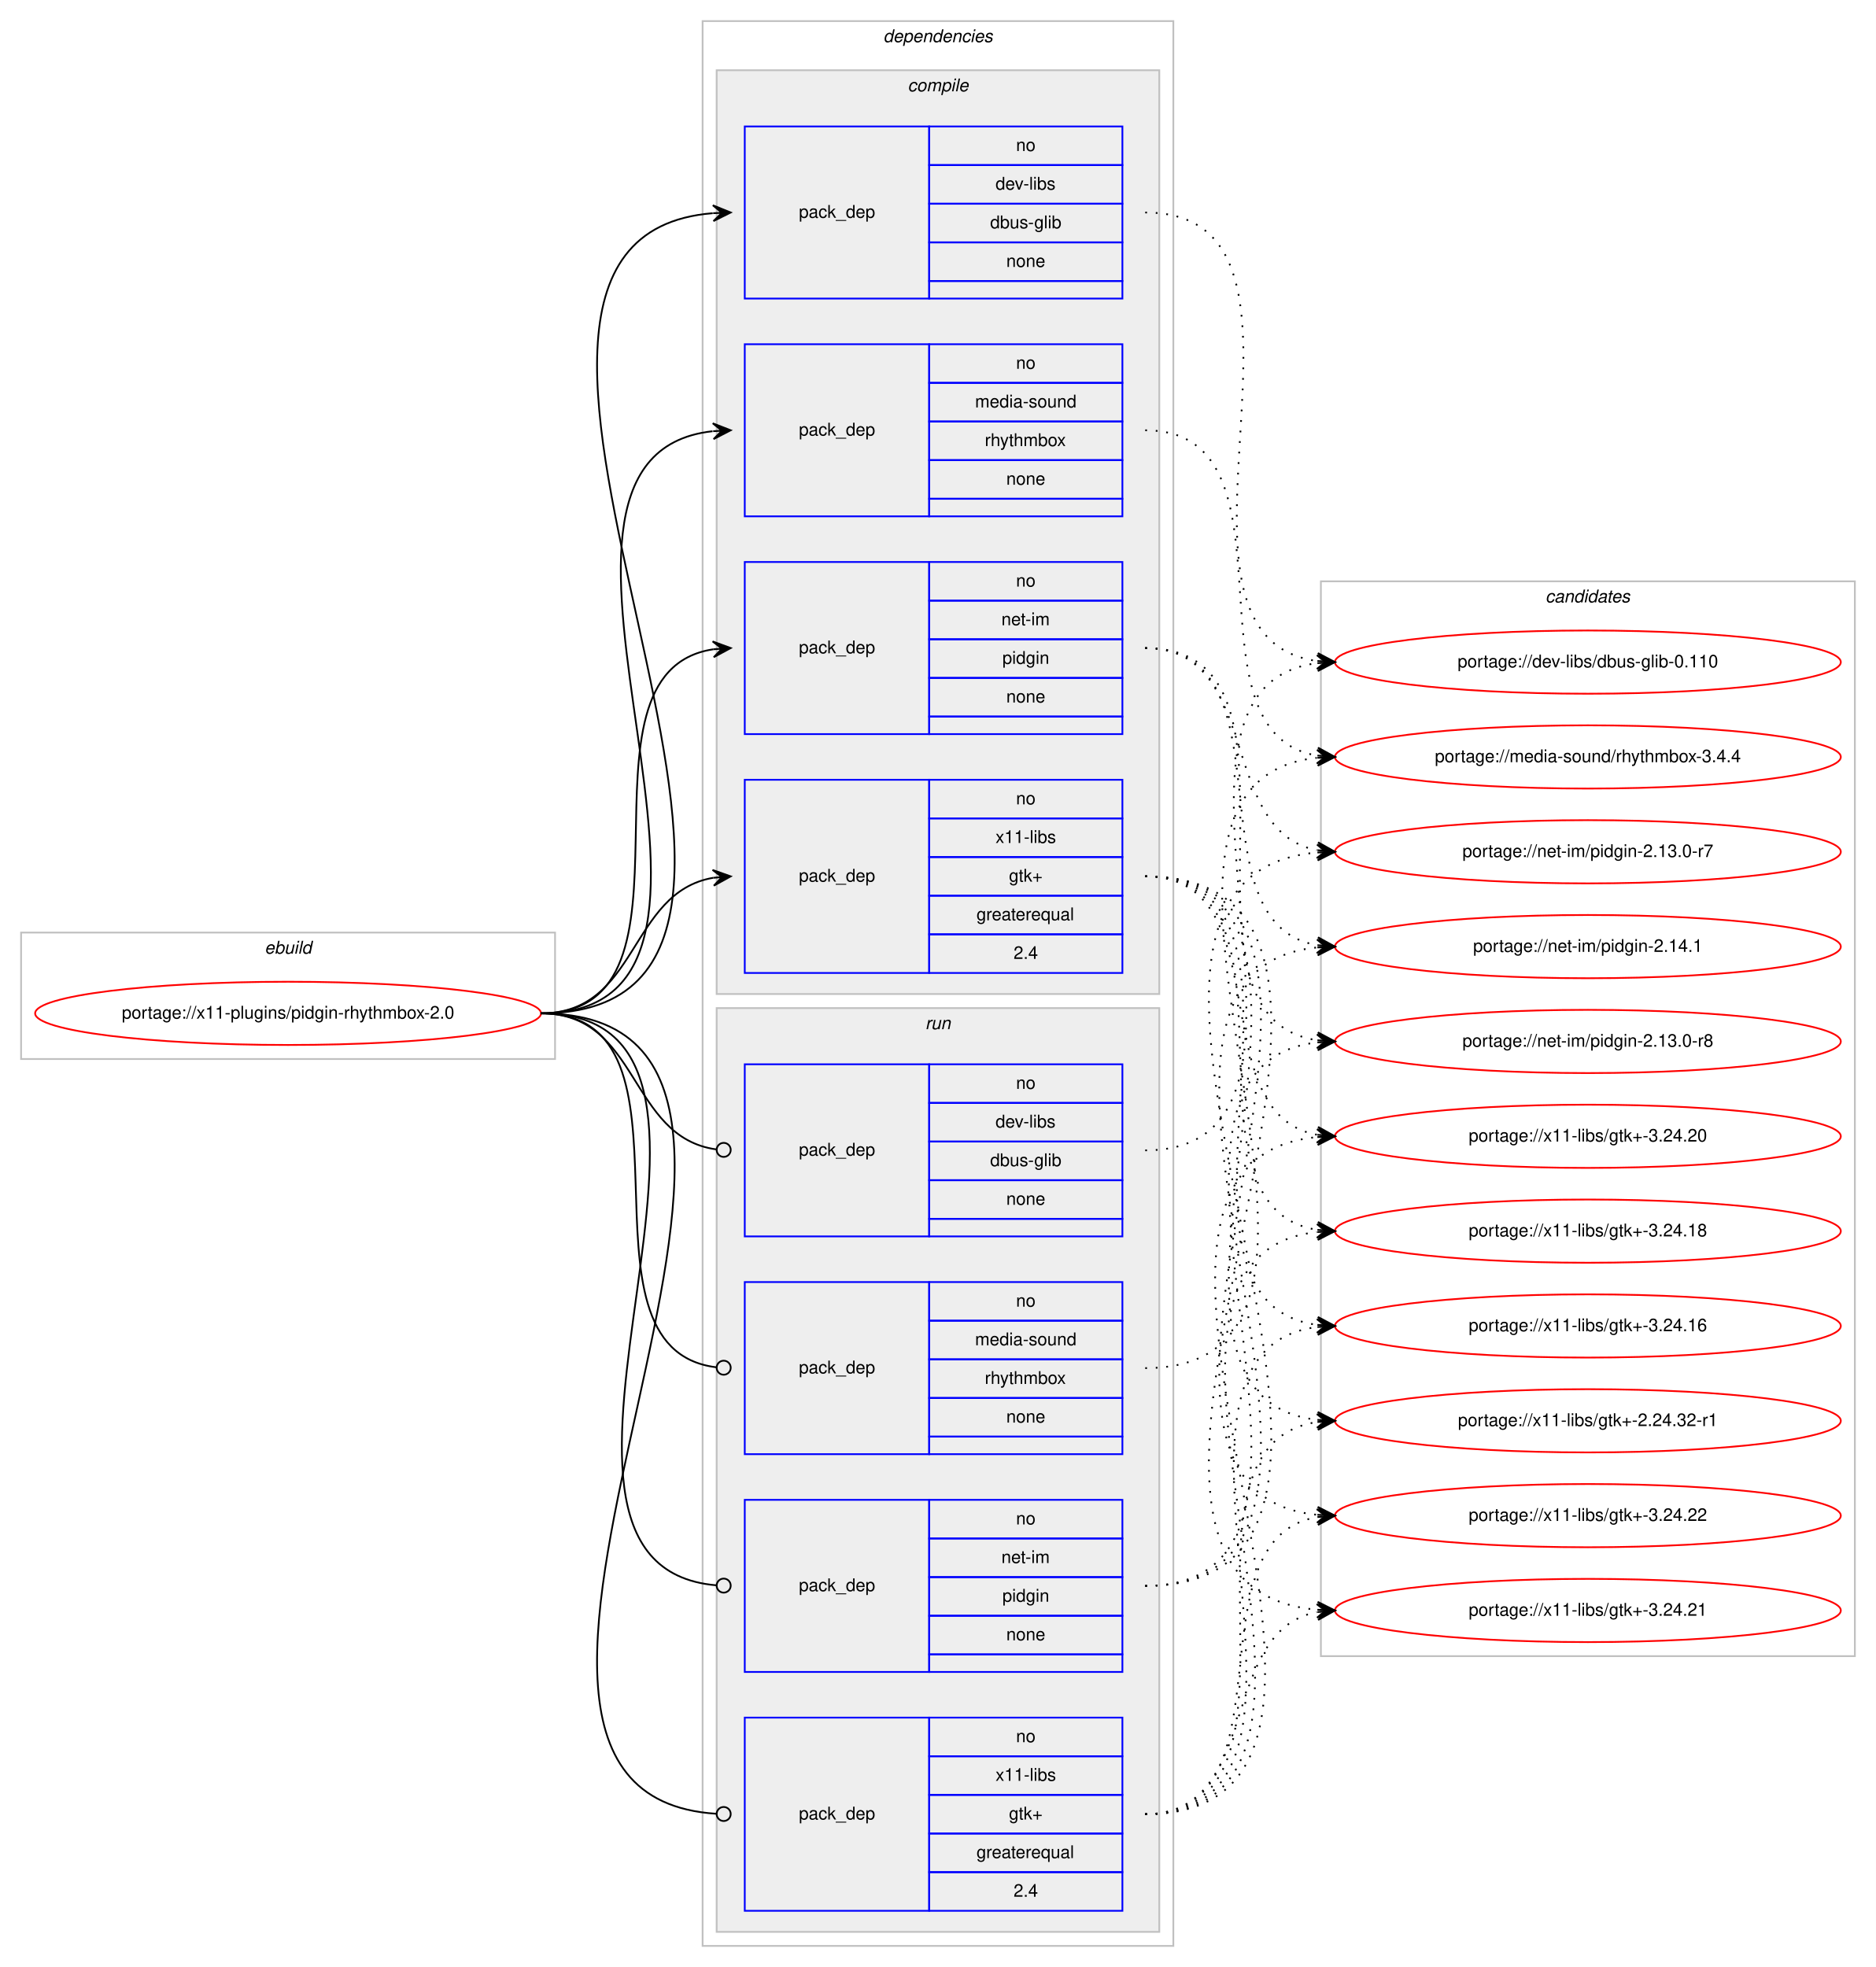
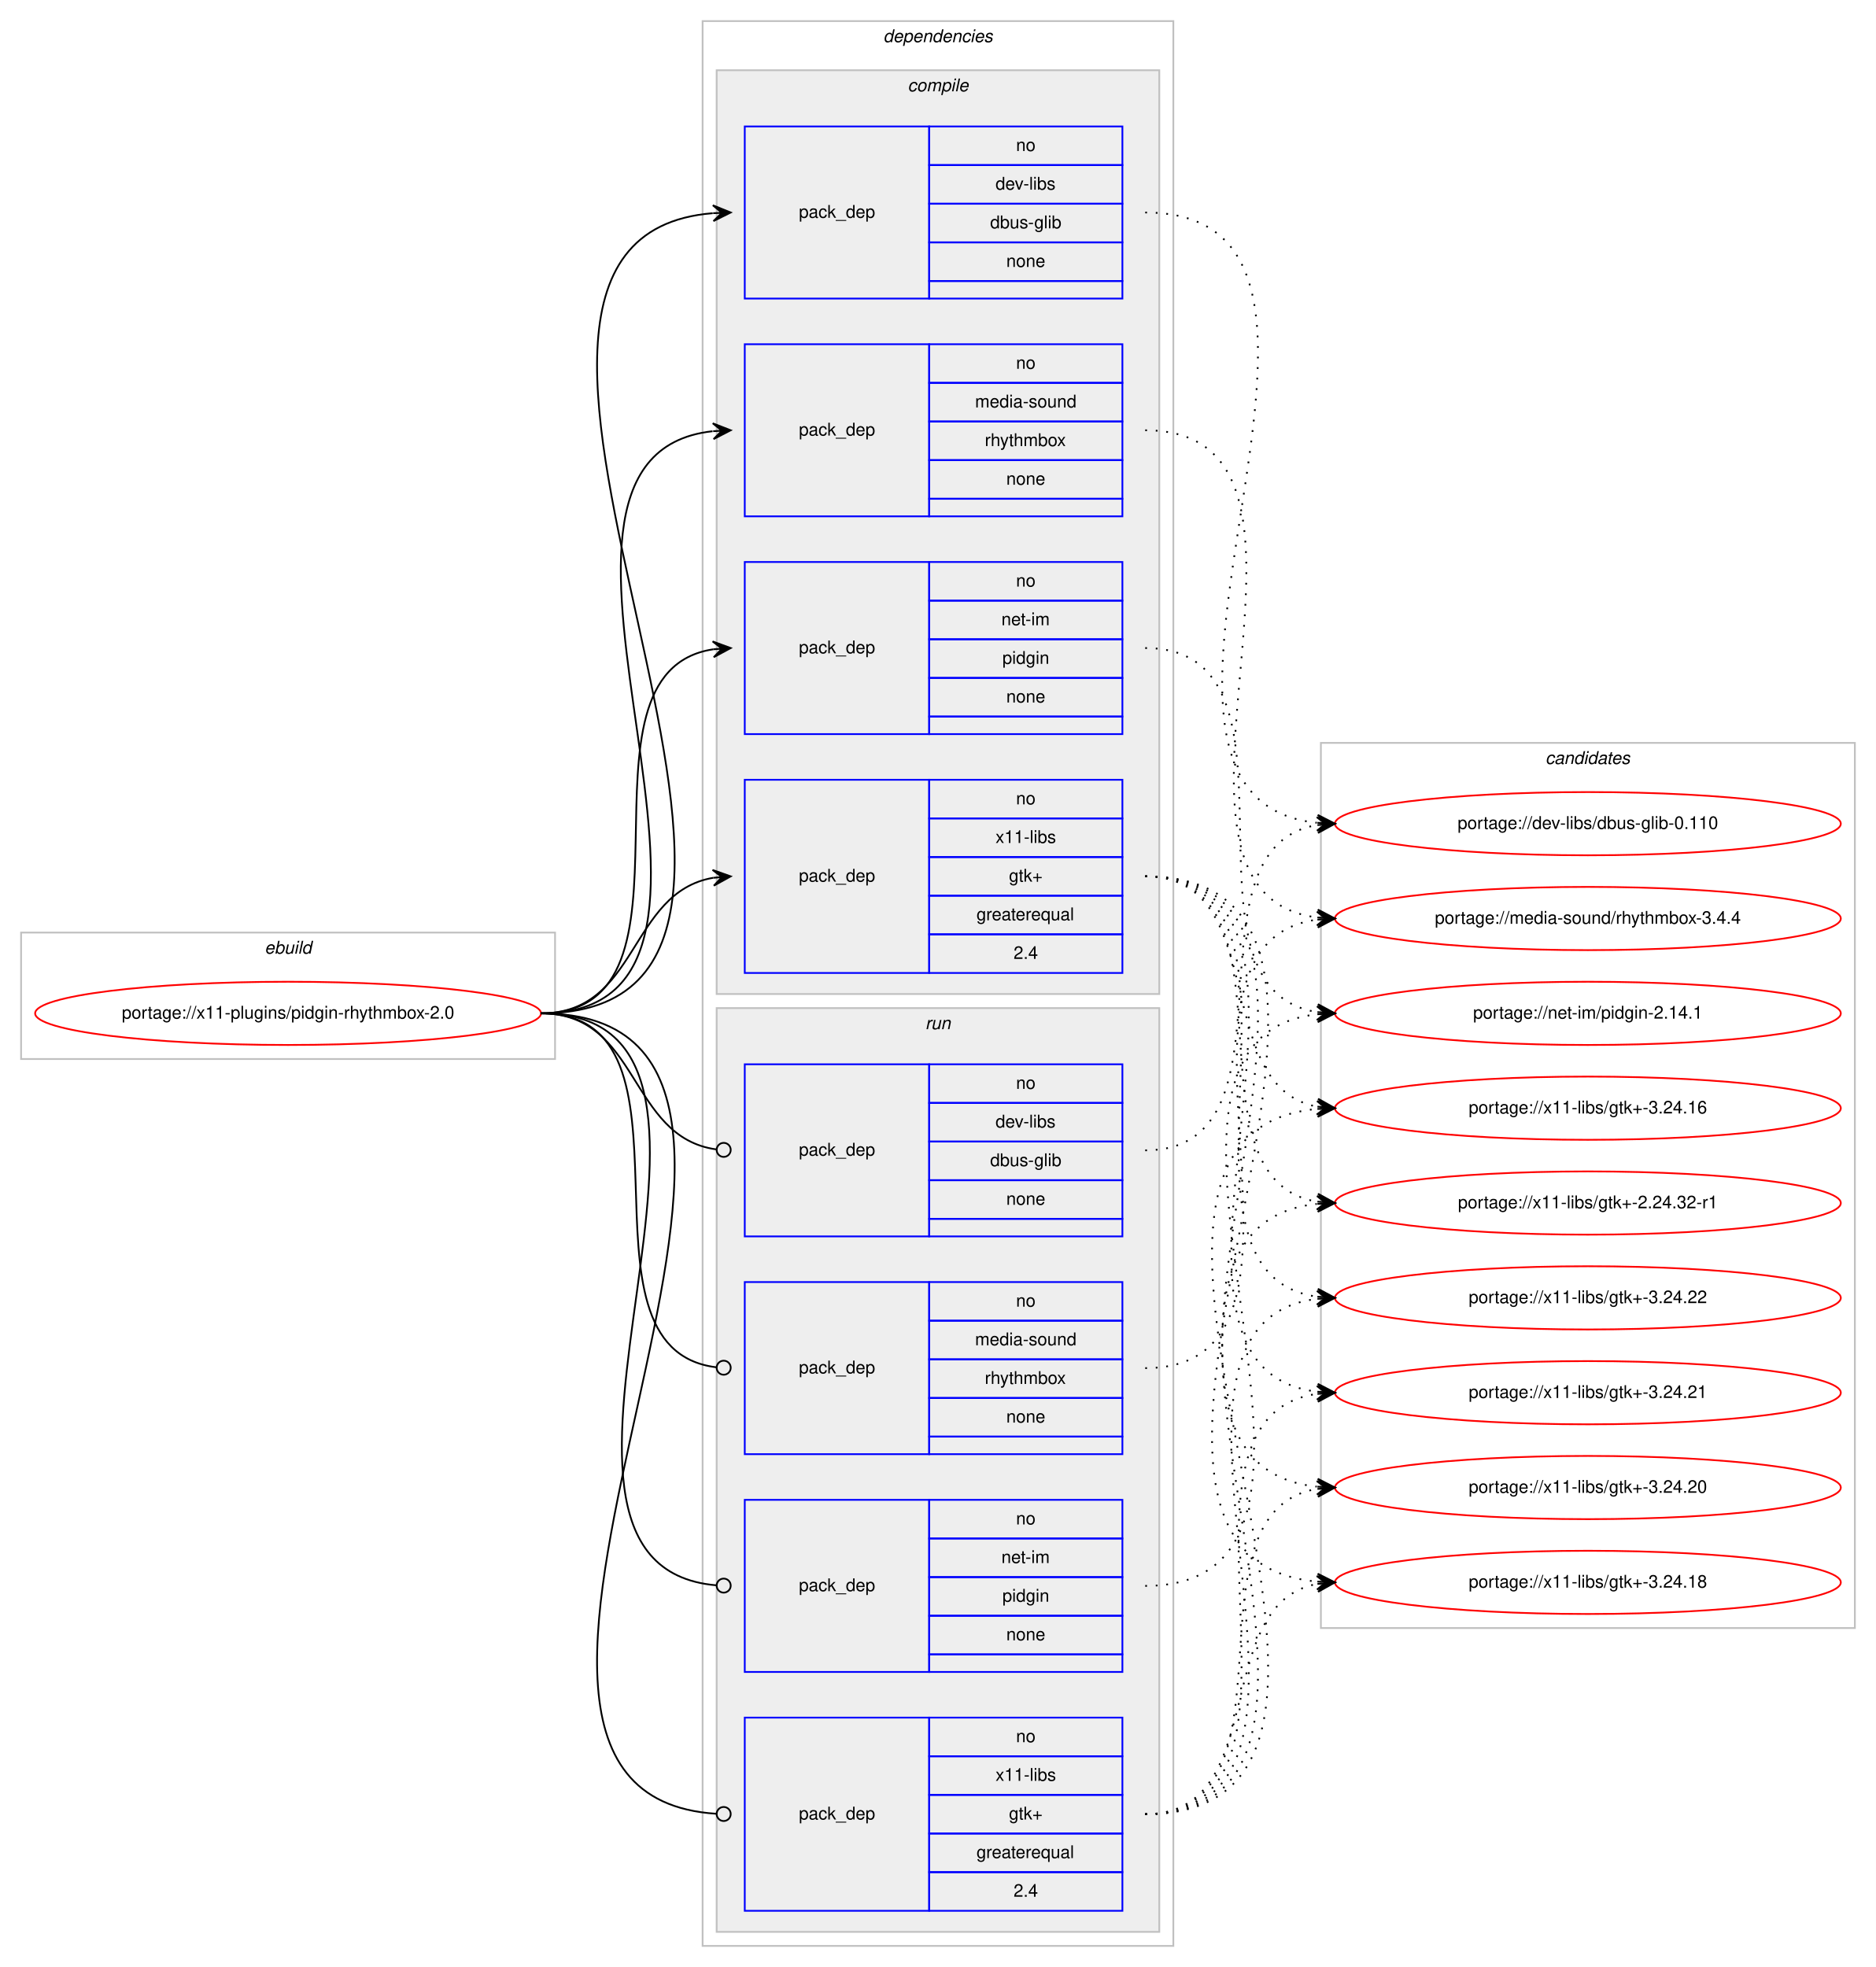
<svg xmlns="http://www.w3.org/2000/svg" xmlns:xlink="http://www.w3.org/1999/xlink" width="1068pt" height="1120pt" viewBox="0.00 0.00 1068.00 1120.00">
  <g id="graph0" class="graph" transform="scale(1 1) rotate(0) translate(4 1116)">
    <polygon fill="#ffffff" stroke="transparent" points="-4,4 -4,-1116 1064,-1116 1064,4 -4,4" />
    <g id="clust1" class="cluster">
      <polygon fill="none" stroke="#c0c0c0" points="8,-513 8,-585 312,-585 312,-513 8,-513" />
      <text text-anchor="start" x="146.663" y="-573" font-family="Helvetica,sans-Serif" font-style="italic" font-size="10.00" fill="#000000">ebuild</text>
    </g>
    <g id="clust2" class="cluster">
      <polygon fill="none" stroke="#c0c0c0" points="396,-8 396,-1104 664,-1104 664,-8 396,-8" />
      <text text-anchor="start" x="498.875" y="-1092" font-family="Helvetica,sans-Serif" font-style="italic" font-size="10.00" fill="#000000">dependencies</text>
    </g>
    <g id="clust3" class="cluster">
      <polygon fill="#eeeeee" stroke="#c0c0c0" points="404,-550 404,-1076 656,-1076 656,-550 404,-550" />
      <text text-anchor="start" x="512.778" y="-1064" font-family="Helvetica,sans-Serif" font-style="italic" font-size="10.00" fill="#000000">compile</text>
    </g>
    <g id="clust9" class="cluster">
      <polygon fill="#eeeeee" stroke="#c0c0c0" points="404,-16 404,-542 656,-542 656,-16 404,-16" />
      <text text-anchor="start" x="522.777" y="-530" font-family="Helvetica,sans-Serif" font-style="italic" font-size="10.00" fill="#000000">run</text>
    </g>
    <g id="clust14" class="cluster">
-       <polygon fill="none" stroke="#c0c0c0" points="748,-173 748,-785 1052,-785 1052,-173 748,-173" />
-       <text text-anchor="start" x="875.824" y="-773" font-family="Helvetica,sans-Serif" font-style="italic" font-size="10.00" fill="#000000">candidates</text>
+       <polygon fill="none" stroke="#c0c0c0" points="748,-189 748,-693 1052,-693 1052,-189 748,-189" />
+       <text text-anchor="start" x="875.824" y="-681" font-family="Helvetica,sans-Serif" font-style="italic" font-size="10.00" fill="#000000">candidates</text>
    </g>
    <g id="node1" class="node">
      <g id="a_node1">
        <a xlink:href="../x11-plugins/pidgin-rhythmbox-2.0.svg" xlink:title="portage://x11-plugins/pidgin-rhythmbox-2.0">
          <ellipse fill="none" stroke="#ff0000" cx="160" cy="-539" rx="144" ry="18" />
          <text text-anchor="middle" x="160" y="-536" font-family="Helvetica,sans-Serif" font-size="10.00" fill="#000000">portage://x11-plugins/pidgin-rhythmbox-2.0</text>
        </a>
      </g>
    </g>
    <g id="node2" class="node">
      <polygon fill="none" stroke="#0000ff" points="420,-946 420,-1044 525,-1044 525,-946 420,-946" />
      <text text-anchor="start" x="450.823" y="-992" font-family="Helvetica,sans-Serif" font-size="10.00" fill="#000000">pack_dep</text>
      <polygon fill="none" stroke="#0000ff" points="525,-1022 525,-1044 635,-1044 635,-1022 525,-1022" />
      <text text-anchor="start" x="574.441" y="-1030" font-family="Helvetica,sans-Serif" font-size="10.00" fill="#000000">no</text>
      <polygon fill="none" stroke="#0000ff" points="525,-1000 525,-1022 635,-1022 635,-1000 525,-1000" />
      <text text-anchor="start" x="562.778" y="-1008" font-family="Helvetica,sans-Serif" font-size="10.00" fill="#000000">dev-libs</text>
      <polygon fill="none" stroke="#0000ff" points="525,-978 525,-1000 635,-1000 635,-978 525,-978" />
      <text text-anchor="start" x="559.719" y="-986" font-family="Helvetica,sans-Serif" font-size="10.00" fill="#000000">dbus-glib</text>
      <polygon fill="none" stroke="#0000ff" points="525,-956 525,-978 635,-978 635,-956 525,-956" />
      <text text-anchor="start" x="568.882" y="-964" font-family="Helvetica,sans-Serif" font-size="10.00" fill="#000000">none</text>
      <polygon fill="none" stroke="#0000ff" points="525,-946 525,-956 635,-956 635,-946 525,-946" />
    </g>
    <g id="edge1" class="edge">
      <path fill="none" stroke="#000000" d="M304,-539C508.714,-539 214.122,-979.547 401.77,-994.605" />
      <polygon fill="#000000" stroke="#000000" points="412,-995 401.834,-999.111 407.004,-994.807 402.007,-994.614 402.007,-994.614 402.007,-994.614 407.004,-994.807 402.181,-990.117 412,-995 412,-995" />
    </g>
    <g id="node3" class="node">
      <polygon fill="none" stroke="#0000ff" points="420,-822 420,-920 525,-920 525,-822 420,-822" />
      <text text-anchor="start" x="450.823" y="-868" font-family="Helvetica,sans-Serif" font-size="10.00" fill="#000000">pack_dep</text>
      <polygon fill="none" stroke="#0000ff" points="525,-898 525,-920 635,-920 635,-898 525,-898" />
      <text text-anchor="start" x="574.441" y="-906" font-family="Helvetica,sans-Serif" font-size="10.00" fill="#000000">no</text>
      <polygon fill="none" stroke="#0000ff" points="525,-876 525,-898 635,-898 635,-876 525,-876" />
      <text text-anchor="start" x="551.105" y="-884" font-family="Helvetica,sans-Serif" font-size="10.00" fill="#000000">media-sound</text>
      <polygon fill="none" stroke="#0000ff" points="525,-854 525,-876 635,-876 635,-854 525,-854" />
      <text text-anchor="start" x="556.663" y="-862" font-family="Helvetica,sans-Serif" font-size="10.00" fill="#000000">rhythmbox</text>
      <polygon fill="none" stroke="#0000ff" points="525,-832 525,-854 635,-854 635,-832 525,-832" />
      <text text-anchor="start" x="568.882" y="-840" font-family="Helvetica,sans-Serif" font-size="10.00" fill="#000000">none</text>
      <polygon fill="none" stroke="#0000ff" points="525,-822 525,-832 635,-832 635,-822 525,-822" />
    </g>
    <g id="edge2" class="edge">
      <path fill="none" stroke="#000000" d="M304,-539C455.53,-539 266.122,-855.62 401.67,-870.461" />
      <polygon fill="#000000" stroke="#000000" points="412,-871 401.779,-874.973 407.007,-870.74 402.014,-870.479 402.014,-870.479 402.014,-870.479 407.007,-870.74 402.248,-865.985 412,-871 412,-871" />
    </g>
    <g id="node4" class="node">
      <polygon fill="none" stroke="#0000ff" points="420,-698 420,-796 525,-796 525,-698 420,-698" />
      <text text-anchor="start" x="450.823" y="-744" font-family="Helvetica,sans-Serif" font-size="10.00" fill="#000000">pack_dep</text>
      <polygon fill="none" stroke="#0000ff" points="525,-774 525,-796 635,-796 635,-774 525,-774" />
      <text text-anchor="start" x="574.441" y="-782" font-family="Helvetica,sans-Serif" font-size="10.00" fill="#000000">no</text>
      <polygon fill="none" stroke="#0000ff" points="525,-752 525,-774 635,-774 635,-752 525,-752" />
      <text text-anchor="start" x="566.113" y="-760" font-family="Helvetica,sans-Serif" font-size="10.00" fill="#000000">net-im</text>
      <polygon fill="none" stroke="#0000ff" points="525,-730 525,-752 635,-752 635,-730 525,-730" />
      <text text-anchor="start" x="566.663" y="-738" font-family="Helvetica,sans-Serif" font-size="10.00" fill="#000000">pidgin</text>
      <polygon fill="none" stroke="#0000ff" points="525,-708 525,-730 635,-730 635,-708 525,-708" />
      <text text-anchor="start" x="568.882" y="-716" font-family="Helvetica,sans-Serif" font-size="10.00" fill="#000000">none</text>
      <polygon fill="none" stroke="#0000ff" points="525,-698 525,-708 635,-708 635,-698 525,-698" />
    </g>
    <g id="edge3" class="edge">
      <path fill="none" stroke="#000000" d="M304,-539C404.603,-539 314.456,-733.024 402.02,-746.288" />
      <polygon fill="#000000" stroke="#000000" points="412,-747 401.705,-750.777 407.013,-746.644 402.025,-746.288 402.025,-746.288 402.025,-746.288 407.013,-746.644 402.346,-741.799 412,-747 412,-747" />
    </g>
    <g id="node5" class="node">
      <polygon fill="none" stroke="#0000ff" points="420,-562 420,-672 525,-672 525,-562 420,-562" />
      <text text-anchor="start" x="450.823" y="-614" font-family="Helvetica,sans-Serif" font-size="10.00" fill="#000000">pack_dep</text>
      <polygon fill="none" stroke="#0000ff" points="525,-650 525,-672 635,-672 635,-650 525,-650" />
      <text text-anchor="start" x="574.441" y="-658" font-family="Helvetica,sans-Serif" font-size="10.00" fill="#000000">no</text>
      <polygon fill="none" stroke="#0000ff" points="525,-628 525,-650 635,-650 635,-628 525,-628" />
      <text text-anchor="start" x="562.778" y="-636" font-family="Helvetica,sans-Serif" font-size="10.00" fill="#000000">x11-libs</text>
      <polygon fill="none" stroke="#0000ff" points="525,-606 525,-628 635,-628 635,-606 525,-606" />
      <text text-anchor="start" x="570.412" y="-614" font-family="Helvetica,sans-Serif" font-size="10.00" fill="#000000">gtk+</text>
      <polygon fill="none" stroke="#0000ff" points="525,-584 525,-606 635,-606 635,-584 525,-584" />
      <text text-anchor="start" x="551.936" y="-592" font-family="Helvetica,sans-Serif" font-size="10.00" fill="#000000">greaterequal</text>
      <polygon fill="none" stroke="#0000ff" points="525,-562 525,-584 635,-584 635,-562 525,-562" />
      <text text-anchor="start" x="573.052" y="-570" font-family="Helvetica,sans-Serif" font-size="10.00" fill="#000000">2.4</text>
    </g>
    <g id="edge4" class="edge">
      <path fill="none" stroke="#000000" d="M304,-539C359.625,-539 353.797,-607.841 401.98,-616.177" />
      <polygon fill="#000000" stroke="#000000" points="412,-617 401.665,-620.666 407.017,-616.591 402.034,-616.181 402.034,-616.181 402.034,-616.181 407.017,-616.591 402.402,-611.696 412,-617 412,-617" />
    </g>
    <g id="node6" class="node">
      <polygon fill="none" stroke="#0000ff" points="420,-412 420,-510 525,-510 525,-412 420,-412" />
      <text text-anchor="start" x="450.823" y="-458" font-family="Helvetica,sans-Serif" font-size="10.00" fill="#000000">pack_dep</text>
      <polygon fill="none" stroke="#0000ff" points="525,-488 525,-510 635,-510 635,-488 525,-488" />
      <text text-anchor="start" x="574.441" y="-496" font-family="Helvetica,sans-Serif" font-size="10.00" fill="#000000">no</text>
      <polygon fill="none" stroke="#0000ff" points="525,-466 525,-488 635,-488 635,-466 525,-466" />
      <text text-anchor="start" x="562.778" y="-474" font-family="Helvetica,sans-Serif" font-size="10.00" fill="#000000">dev-libs</text>
      <polygon fill="none" stroke="#0000ff" points="525,-444 525,-466 635,-466 635,-444 525,-444" />
      <text text-anchor="start" x="559.719" y="-452" font-family="Helvetica,sans-Serif" font-size="10.00" fill="#000000">dbus-glib</text>
      <polygon fill="none" stroke="#0000ff" points="525,-422 525,-444 635,-444 635,-422 525,-422" />
      <text text-anchor="start" x="568.882" y="-430" font-family="Helvetica,sans-Serif" font-size="10.00" fill="#000000">none</text>
      <polygon fill="none" stroke="#0000ff" points="525,-412 525,-422 635,-422 635,-412 525,-412" />
    </g>
    <g id="edge5" class="edge">
      <path fill="none" stroke="#000000" d="M304,-539C360.318,-539 353.642,-468.431 403.808,-461.54" />
      <ellipse fill="none" stroke="#000000" cx="408.009" cy="-461.263" rx="4" ry="4" />
    </g>
    <g id="node7" class="node">
      <polygon fill="none" stroke="#0000ff" points="420,-288 420,-386 525,-386 525,-288 420,-288" />
      <text text-anchor="start" x="450.823" y="-334" font-family="Helvetica,sans-Serif" font-size="10.00" fill="#000000">pack_dep</text>
      <polygon fill="none" stroke="#0000ff" points="525,-364 525,-386 635,-386 635,-364 525,-364" />
      <text text-anchor="start" x="574.441" y="-372" font-family="Helvetica,sans-Serif" font-size="10.00" fill="#000000">no</text>
      <polygon fill="none" stroke="#0000ff" points="525,-342 525,-364 635,-364 635,-342 525,-342" />
      <text text-anchor="start" x="551.105" y="-350" font-family="Helvetica,sans-Serif" font-size="10.00" fill="#000000">media-sound</text>
      <polygon fill="none" stroke="#0000ff" points="525,-320 525,-342 635,-342 635,-320 525,-320" />
      <text text-anchor="start" x="556.663" y="-328" font-family="Helvetica,sans-Serif" font-size="10.00" fill="#000000">rhythmbox</text>
      <polygon fill="none" stroke="#0000ff" points="525,-298 525,-320 635,-320 635,-298 525,-298" />
      <text text-anchor="start" x="568.882" y="-306" font-family="Helvetica,sans-Serif" font-size="10.00" fill="#000000">none</text>
      <polygon fill="none" stroke="#0000ff" points="525,-288 525,-298 635,-298 635,-288 525,-288" />
    </g>
    <g id="edge6" class="edge">
      <path fill="none" stroke="#000000" d="M304,-539C402.921,-539 315.453,-348.279 403.817,-337.477" />
      <ellipse fill="none" stroke="#000000" cx="408.007" cy="-337.233" rx="4" ry="4" />
    </g>
    <g id="node8" class="node">
      <polygon fill="none" stroke="#0000ff" points="420,-164 420,-262 525,-262 525,-164 420,-164" />
      <text text-anchor="start" x="450.823" y="-210" font-family="Helvetica,sans-Serif" font-size="10.00" fill="#000000">pack_dep</text>
      <polygon fill="none" stroke="#0000ff" points="525,-240 525,-262 635,-262 635,-240 525,-240" />
      <text text-anchor="start" x="574.441" y="-248" font-family="Helvetica,sans-Serif" font-size="10.00" fill="#000000">no</text>
      <polygon fill="none" stroke="#0000ff" points="525,-218 525,-240 635,-240 635,-218 525,-218" />
      <text text-anchor="start" x="566.113" y="-226" font-family="Helvetica,sans-Serif" font-size="10.00" fill="#000000">net-im</text>
      <polygon fill="none" stroke="#0000ff" points="525,-196 525,-218 635,-218 635,-196 525,-196" />
      <text text-anchor="start" x="566.663" y="-204" font-family="Helvetica,sans-Serif" font-size="10.00" fill="#000000">pidgin</text>
      <polygon fill="none" stroke="#0000ff" points="525,-174 525,-196 635,-196 635,-174 525,-174" />
      <text text-anchor="start" x="568.882" y="-182" font-family="Helvetica,sans-Serif" font-size="10.00" fill="#000000">none</text>
      <polygon fill="none" stroke="#0000ff" points="525,-164 525,-174 635,-174 635,-164 525,-164" />
    </g>
    <g id="edge7" class="edge">
      <path fill="none" stroke="#000000" d="M304,-539C453.801,-539 266.567,-224.985 403.861,-213.333" />
      <ellipse fill="none" stroke="#000000" cx="408.003" cy="-213.163" rx="4" ry="4" />
    </g>
    <g id="node9" class="node">
      <polygon fill="none" stroke="#0000ff" points="420,-28 420,-138 525,-138 525,-28 420,-28" />
      <text text-anchor="start" x="450.823" y="-80" font-family="Helvetica,sans-Serif" font-size="10.00" fill="#000000">pack_dep</text>
      <polygon fill="none" stroke="#0000ff" points="525,-116 525,-138 635,-138 635,-116 525,-116" />
      <text text-anchor="start" x="574.441" y="-124" font-family="Helvetica,sans-Serif" font-size="10.00" fill="#000000">no</text>
      <polygon fill="none" stroke="#0000ff" points="525,-94 525,-116 635,-116 635,-94 525,-94" />
      <text text-anchor="start" x="562.778" y="-102" font-family="Helvetica,sans-Serif" font-size="10.00" fill="#000000">x11-libs</text>
      <polygon fill="none" stroke="#0000ff" points="525,-72 525,-94 635,-94 635,-72 525,-72" />
      <text text-anchor="start" x="570.412" y="-80" font-family="Helvetica,sans-Serif" font-size="10.00" fill="#000000">gtk+</text>
      <polygon fill="none" stroke="#0000ff" points="525,-50 525,-72 635,-72 635,-50 525,-50" />
      <text text-anchor="start" x="551.936" y="-58" font-family="Helvetica,sans-Serif" font-size="10.00" fill="#000000">greaterequal</text>
      <polygon fill="none" stroke="#0000ff" points="525,-28 525,-50 635,-50 635,-28 525,-28" />
      <text text-anchor="start" x="573.052" y="-36" font-family="Helvetica,sans-Serif" font-size="10.00" fill="#000000">2.4</text>
    </g>
    <g id="edge8" class="edge">
      <path fill="none" stroke="#000000" d="M304,-539C509.426,-539 212.067,-95.383 403.745,-83.253" />
      <ellipse fill="none" stroke="#000000" cx="408.002" cy="-83.123" rx="4" ry="4" />
    </g>
    <g id="node10" class="node">
      <g id="a_node10">
        <a xlink:href="../dev-libs/dbus-glib-0.110.svg" xlink:title="portage://dev-libs/dbus-glib-0.110">
-           <ellipse fill="none" stroke="#ff0000" cx="900" cy="-739" rx="144" ry="18" />
-           <text text-anchor="middle" x="900" y="-736" font-family="Helvetica,sans-Serif" font-size="10.00" fill="#000000">portage://dev-libs/dbus-glib-0.110</text>
+           <ellipse fill="none" stroke="#ff0000" cx="900" cy="-647" rx="144" ry="18" />
+           <text text-anchor="middle" x="900" y="-644" font-family="Helvetica,sans-Serif" font-size="10.00" fill="#000000">portage://dev-libs/dbus-glib-0.110</text>
        </a>
      </g>
    </g>
    <g id="edge9" class="edge">
-       <path fill="none" stroke="#000000" stroke-dasharray="1,5" d="M648,-995C767.871,-995 640.429,-753.78 745.809,-739.646" />
-       <polygon fill="#000000" stroke="#000000" points="756,-739 746.305,-744.124 751.01,-739.317 746.02,-739.633 746.02,-739.633 746.02,-739.633 751.01,-739.317 745.735,-735.142 756,-739 756,-739" />
+       <path fill="none" stroke="#000000" stroke-dasharray="1,5" d="M648,-995C806.306,-995 603.564,-662.457 745.651,-647.519" />
+       <polygon fill="#000000" stroke="#000000" points="756,-647 746.238,-651.995 751.006,-647.25 746.013,-647.501 746.013,-647.501 746.013,-647.501 751.006,-647.25 745.787,-643.006 756,-647 756,-647" />
    </g>
    <g id="node11" class="node">
      <g id="a_node11">
        <a xlink:href="../media-sound/rhythmbox-3.4.4.svg" xlink:title="portage://media-sound/rhythmbox-3.4.4">
-           <ellipse fill="none" stroke="#ff0000" cx="900" cy="-685" rx="144" ry="18" />
-           <text text-anchor="middle" x="900" y="-682" font-family="Helvetica,sans-Serif" font-size="10.00" fill="#000000">portage://media-sound/rhythmbox-3.4.4</text>
+           <ellipse fill="none" stroke="#ff0000" cx="900" cy="-593" rx="144" ry="18" />
+           <text text-anchor="middle" x="900" y="-590" font-family="Helvetica,sans-Serif" font-size="10.00" fill="#000000">portage://media-sound/rhythmbox-3.4.4</text>
        </a>
      </g>
    </g>
    <g id="edge10" class="edge">
-       <path fill="none" stroke="#000000" stroke-dasharray="1,5" d="M648,-871C739.858,-871 666.634,-699.247 745.595,-685.829" />
-       <polygon fill="#000000" stroke="#000000" points="756,-685 746.389,-690.28 751.016,-685.397 746.032,-685.795 746.032,-685.795 746.032,-685.795 751.016,-685.397 745.674,-681.309 756,-685 756,-685" />
+       <path fill="none" stroke="#000000" stroke-dasharray="1,5" d="M648,-871C776.927,-871 631.823,-607.995 745.764,-593.612" />
+       <polygon fill="#000000" stroke="#000000" points="756,-593 746.287,-598.089 751.009,-593.299 746.018,-593.597 746.018,-593.597 746.018,-593.597 751.009,-593.299 745.749,-589.105 756,-593 756,-593" />
    </g>
    <g id="node12" class="node">
      <g id="a_node12">
        <a xlink:href="../net-im/pidgin-2.14.1.svg" xlink:title="portage://net-im/pidgin-2.14.1">
-           <ellipse fill="none" stroke="#ff0000" cx="900" cy="-577" rx="144" ry="18" />
-           <text text-anchor="middle" x="900" y="-574" font-family="Helvetica,sans-Serif" font-size="10.00" fill="#000000">portage://net-im/pidgin-2.14.1</text>
+           <ellipse fill="none" stroke="#ff0000" cx="900" cy="-539" rx="144" ry="18" />
+           <text text-anchor="middle" x="900" y="-536" font-family="Helvetica,sans-Serif" font-size="10.00" fill="#000000">portage://net-im/pidgin-2.14.1</text>
        </a>
      </g>
    </g>
    <g id="edge11" class="edge">
-       <path fill="none" stroke="#000000" stroke-dasharray="1,5" d="M648,-747C733.842,-747 672.043,-590.659 745.774,-577.835" />
-       <polygon fill="#000000" stroke="#000000" points="756,-577 746.399,-582.298 751.017,-577.407 746.033,-577.813 746.033,-577.813 746.033,-577.813 751.017,-577.407 745.667,-573.328 756,-577 756,-577" />
+       <path fill="none" stroke="#000000" stroke-dasharray="1,5" d="M648,-747C748.603,-747 658.456,-552.976 746.02,-539.712" />
+       <polygon fill="#000000" stroke="#000000" points="756,-539 746.346,-544.201 751.013,-539.356 746.025,-539.712 746.025,-539.712 746.025,-539.712 751.013,-539.356 745.705,-535.223 756,-539 756,-539" />
    </g>
    <g id="node13" class="node">
      <g id="a_node13">
-         <a xlink:href="../net-im/pidgin-2.13.0-r8.svg" xlink:title="portage://net-im/pidgin-2.13.0-r8">
-           <ellipse fill="none" stroke="#ff0000" cx="900" cy="-523" rx="144" ry="18" />
-           <text text-anchor="middle" x="900" y="-520" font-family="Helvetica,sans-Serif" font-size="10.00" fill="#000000">portage://net-im/pidgin-2.13.0-r8</text>
+         <a xlink:href="../x11-libs/gtk+-3.24.22.svg" xlink:title="portage://x11-libs/gtk+-3.24.22">
+           <ellipse fill="none" stroke="#ff0000" cx="900" cy="-377" rx="144" ry="18" />
+           <text text-anchor="middle" x="900" y="-374" font-family="Helvetica,sans-Serif" font-size="10.00" fill="#000000">portage://x11-libs/gtk+-3.24.22</text>
        </a>
      </g>
    </g>
    <g id="edge12" class="edge">
-       <path fill="none" stroke="#000000" stroke-dasharray="1,5" d="M648,-747C754.961,-747 652.531,-537.205 745.996,-523.683" />
-       <polygon fill="#000000" stroke="#000000" points="756,-523 746.33,-528.171 751.012,-523.341 746.023,-523.681 746.023,-523.681 746.023,-523.681 751.012,-523.341 745.717,-519.192 756,-523 756,-523" />
+       <path fill="none" stroke="#000000" stroke-dasharray="1,5" d="M648,-617C761.314,-617 646.665,-391.766 745.731,-377.688" />
+       <polygon fill="#000000" stroke="#000000" points="756,-377 746.323,-382.159 751.011,-377.334 746.022,-377.669 746.022,-377.669 746.022,-377.669 751.011,-377.334 745.721,-373.179 756,-377 756,-377" />
    </g>
    <g id="node14" class="node">
      <g id="a_node14">
-         <a xlink:href="../net-im/pidgin-2.13.0-r7.svg" xlink:title="portage://net-im/pidgin-2.13.0-r7">
-           <ellipse fill="none" stroke="#ff0000" cx="900" cy="-631" rx="144" ry="18" />
-           <text text-anchor="middle" x="900" y="-628" font-family="Helvetica,sans-Serif" font-size="10.00" fill="#000000">portage://net-im/pidgin-2.13.0-r7</text>
+         <a xlink:href="../x11-libs/gtk+-3.24.21.svg" xlink:title="portage://x11-libs/gtk+-3.24.21">
+           <ellipse fill="none" stroke="#ff0000" cx="900" cy="-323" rx="144" ry="18" />
+           <text text-anchor="middle" x="900" y="-320" font-family="Helvetica,sans-Serif" font-size="10.00" fill="#000000">portage://x11-libs/gtk+-3.24.21</text>
        </a>
      </g>
    </g>
    <g id="edge13" class="edge">
-       <path fill="none" stroke="#000000" stroke-dasharray="1,5" d="M648,-747C714.727,-747 688.74,-642.912 745.688,-631.934" />
-       <polygon fill="#000000" stroke="#000000" points="756,-631 746.447,-636.384 751.02,-631.451 746.041,-631.902 746.041,-631.902 746.041,-631.902 751.02,-631.451 745.635,-627.42 756,-631 756,-631" />
+       <path fill="none" stroke="#000000" stroke-dasharray="1,5" d="M648,-617C783.67,-617 625.25,-337.74 745.985,-323.559" />
+       <polygon fill="#000000" stroke="#000000" points="756,-323 746.266,-328.05 751.008,-323.279 746.015,-323.557 746.015,-323.557 746.015,-323.557 751.008,-323.279 745.765,-319.064 756,-323 756,-323" />
    </g>
    <g id="node15" class="node">
      <g id="a_node15">
-         <a xlink:href="../x11-libs/gtk+-3.24.22.svg" xlink:title="portage://x11-libs/gtk+-3.24.22">
-           <ellipse fill="none" stroke="#ff0000" cx="900" cy="-253" rx="144" ry="18" />
-           <text text-anchor="middle" x="900" y="-250" font-family="Helvetica,sans-Serif" font-size="10.00" fill="#000000">portage://x11-libs/gtk+-3.24.22</text>
+         <a xlink:href="../x11-libs/gtk+-3.24.20.svg" xlink:title="portage://x11-libs/gtk+-3.24.20">
+           <ellipse fill="none" stroke="#ff0000" cx="900" cy="-269" rx="144" ry="18" />
+           <text text-anchor="middle" x="900" y="-266" font-family="Helvetica,sans-Serif" font-size="10.00" fill="#000000">portage://x11-libs/gtk+-3.24.20</text>
        </a>
      </g>
    </g>
    <g id="edge14" class="edge">
-       <path fill="none" stroke="#000000" stroke-dasharray="1,5" d="M648,-617C813.123,-617 596.929,-268.473 745.667,-253.497" />
-       <polygon fill="#000000" stroke="#000000" points="756,-253 746.228,-257.975 751.006,-253.24 746.011,-253.48 746.011,-253.48 746.011,-253.48 751.006,-253.24 745.795,-248.986 756,-253 756,-253" />
+       <path fill="none" stroke="#000000" stroke-dasharray="1,5" d="M648,-617C806.306,-617 603.564,-284.457 745.651,-269.519" />
+       <polygon fill="#000000" stroke="#000000" points="756,-269 746.238,-273.995 751.006,-269.25 746.013,-269.501 746.013,-269.501 746.013,-269.501 751.006,-269.25 745.787,-265.006 756,-269 756,-269" />
    </g>
    <g id="node16" class="node">
      <g id="a_node16">
-         <a xlink:href="../x11-libs/gtk+-3.24.21.svg" xlink:title="portage://x11-libs/gtk+-3.24.21">
-           <ellipse fill="none" stroke="#ff0000" cx="900" cy="-199" rx="144" ry="18" />
-           <text text-anchor="middle" x="900" y="-196" font-family="Helvetica,sans-Serif" font-size="10.00" fill="#000000">portage://x11-libs/gtk+-3.24.21</text>
+         <a xlink:href="../x11-libs/gtk+-3.24.18.svg" xlink:title="portage://x11-libs/gtk+-3.24.18">
+           <ellipse fill="none" stroke="#ff0000" cx="900" cy="-215" rx="144" ry="18" />
+           <text text-anchor="middle" x="900" y="-212" font-family="Helvetica,sans-Serif" font-size="10.00" fill="#000000">portage://x11-libs/gtk+-3.24.18</text>
        </a>
      </g>
    </g>
    <g id="edge15" class="edge">
-       <path fill="none" stroke="#000000" stroke-dasharray="1,5" d="M648,-617C836.318,-617 574.194,-214.368 745.796,-199.426" />
-       <polygon fill="#000000" stroke="#000000" points="756,-199 746.197,-203.914 751.004,-199.209 746.009,-199.418 746.009,-199.418 746.009,-199.418 751.004,-199.209 745.821,-194.922 756,-199 756,-199" />
+       <path fill="none" stroke="#000000" stroke-dasharray="1,5" d="M648,-617C829.389,-617 581.062,-230.55 745.665,-215.454" />
+       <polygon fill="#000000" stroke="#000000" points="756,-215 746.207,-219.935 751.005,-215.22 746.01,-215.439 746.01,-215.439 746.01,-215.439 751.005,-215.22 745.812,-210.943 756,-215 756,-215" />
    </g>
    <g id="node17" class="node">
      <g id="a_node17">
-         <a xlink:href="../x11-libs/gtk+-3.24.20.svg" xlink:title="portage://x11-libs/gtk+-3.24.20">
-           <ellipse fill="none" stroke="#ff0000" cx="900" cy="-469" rx="144" ry="18" />
-           <text text-anchor="middle" x="900" y="-466" font-family="Helvetica,sans-Serif" font-size="10.00" fill="#000000">portage://x11-libs/gtk+-3.24.20</text>
+         <a xlink:href="../x11-libs/gtk+-3.24.16.svg" xlink:title="portage://x11-libs/gtk+-3.24.16">
+           <ellipse fill="none" stroke="#ff0000" cx="900" cy="-485" rx="144" ry="18" />
+           <text text-anchor="middle" x="900" y="-482" font-family="Helvetica,sans-Serif" font-size="10.00" fill="#000000">portage://x11-libs/gtk+-3.24.16</text>
        </a>
      </g>
    </g>
    <g id="edge16" class="edge">
-       <path fill="none" stroke="#000000" stroke-dasharray="1,5" d="M648,-617C725.771,-617 679.225,-481.998 745.827,-469.869" />
-       <polygon fill="#000000" stroke="#000000" points="756,-469 746.419,-474.335 751.018,-469.426 746.036,-469.851 746.036,-469.851 746.036,-469.851 751.018,-469.426 745.653,-465.368 756,-469 756,-469" />
+       <path fill="none" stroke="#000000" stroke-dasharray="1,5" d="M648,-617C720.1,-617 684.172,-497.576 745.723,-485.913" />
+       <polygon fill="#000000" stroke="#000000" points="756,-485 746.438,-490.368 751.02,-485.443 746.039,-485.885 746.039,-485.885 746.039,-485.885 751.02,-485.443 745.641,-481.403 756,-485 756,-485" />
    </g>
    <g id="node18" class="node">
      <g id="a_node18">
-         <a xlink:href="../x11-libs/gtk+-3.24.18.svg" xlink:title="portage://x11-libs/gtk+-3.24.18">
-           <ellipse fill="none" stroke="#ff0000" cx="900" cy="-415" rx="144" ry="18" />
-           <text text-anchor="middle" x="900" y="-412" font-family="Helvetica,sans-Serif" font-size="10.00" fill="#000000">portage://x11-libs/gtk+-3.24.18</text>
+         <a xlink:href="../x11-libs/gtk+-2.24.32-r1.svg" xlink:title="portage://x11-libs/gtk+-2.24.32-r1">
+           <ellipse fill="none" stroke="#ff0000" cx="900" cy="-431" rx="144" ry="18" />
+           <text text-anchor="middle" x="900" y="-428" font-family="Helvetica,sans-Serif" font-size="10.00" fill="#000000">portage://x11-libs/gtk+-2.24.32-r1</text>
        </a>
      </g>
    </g>
    <g id="edge17" class="edge">
-       <path fill="none" stroke="#000000" stroke-dasharray="1,5" d="M648,-617C746.225,-617 660.674,-428.954 745.978,-415.731" />
-       <polygon fill="#000000" stroke="#000000" points="756,-415 746.354,-420.216 751.013,-415.364 746.027,-415.728 746.027,-415.728 746.027,-415.728 751.013,-415.364 745.699,-411.24 756,-415 756,-415" />
-     </g>
-     <g id="node19" class="node">
-       <g id="a_node19">
-         <a xlink:href="../x11-libs/gtk+-3.24.16.svg" xlink:title="portage://x11-libs/gtk+-3.24.16">
-           <ellipse fill="none" stroke="#ff0000" cx="900" cy="-361" rx="144" ry="18" />
-           <text text-anchor="middle" x="900" y="-358" font-family="Helvetica,sans-Serif" font-size="10.00" fill="#000000">portage://x11-libs/gtk+-3.24.16</text>
-         </a>
-       </g>
+       <path fill="none" stroke="#000000" stroke-dasharray="1,5" d="M648,-617C739.858,-617 666.634,-445.247 745.595,-431.829" />
+       <polygon fill="#000000" stroke="#000000" points="756,-431 746.389,-436.28 751.016,-431.397 746.032,-431.795 746.032,-431.795 746.032,-431.795 751.016,-431.397 745.674,-427.309 756,-431 756,-431" />
    </g>
    <g id="edge18" class="edge">
-       <path fill="none" stroke="#000000" stroke-dasharray="1,5" d="M648,-617C767.871,-617 640.429,-375.78 745.809,-361.646" />
-       <polygon fill="#000000" stroke="#000000" points="756,-361 746.305,-366.124 751.01,-361.317 746.02,-361.633 746.02,-361.633 746.02,-361.633 751.01,-361.317 745.735,-357.142 756,-361 756,-361" />
-     </g>
-     <g id="node20" class="node">
-       <g id="a_node20">
-         <a xlink:href="../x11-libs/gtk+-2.24.32-r1.svg" xlink:title="portage://x11-libs/gtk+-2.24.32-r1">
-           <ellipse fill="none" stroke="#ff0000" cx="900" cy="-307" rx="144" ry="18" />
-           <text text-anchor="middle" x="900" y="-304" font-family="Helvetica,sans-Serif" font-size="10.00" fill="#000000">portage://x11-libs/gtk+-2.24.32-r1</text>
-         </a>
-       </g>
+       <path fill="none" stroke="#000000" stroke-dasharray="1,5" d="M648,-461C739.858,-461 666.634,-632.753 745.595,-646.171" />
+       <polygon fill="#000000" stroke="#000000" points="756,-647 745.674,-650.691 751.016,-646.603 746.032,-646.205 746.032,-646.205 746.032,-646.205 751.016,-646.603 746.389,-641.72 756,-647 756,-647" />
    </g>
    <g id="edge19" class="edge">
-       <path fill="none" stroke="#000000" stroke-dasharray="1,5" d="M648,-617C790.338,-617 618.878,-321.952 745.894,-307.545" />
-       <polygon fill="#000000" stroke="#000000" points="756,-307 746.257,-312.032 751.007,-307.269 746.014,-307.539 746.014,-307.539 746.014,-307.539 751.007,-307.269 745.772,-303.045 756,-307 756,-307" />
+       <path fill="none" stroke="#000000" stroke-dasharray="1,5" d="M648,-337C767.871,-337 640.429,-578.22 745.809,-592.354" />
+       <polygon fill="#000000" stroke="#000000" points="756,-593 745.735,-596.858 751.01,-592.683 746.02,-592.367 746.02,-592.367 746.02,-592.367 751.01,-592.683 746.305,-587.876 756,-593 756,-593" />
    </g>
    <g id="edge20" class="edge">
-       <path fill="none" stroke="#000000" stroke-dasharray="1,5" d="M648,-461C776.927,-461 631.823,-724.005 745.764,-738.388" />
-       <polygon fill="#000000" stroke="#000000" points="756,-739 745.749,-742.895 751.009,-738.701 746.018,-738.403 746.018,-738.403 746.018,-738.403 751.009,-738.701 746.287,-733.911 756,-739 756,-739" />
+       <path fill="none" stroke="#000000" stroke-dasharray="1,5" d="M648,-213C797.056,-213 612.422,-523.898 745.836,-538.471" />
+       <polygon fill="#000000" stroke="#000000" points="756,-539 745.78,-542.974 751.007,-538.74 746.014,-538.48 746.014,-538.48 746.014,-538.48 751.007,-538.74 746.247,-533.986 756,-539 756,-539" />
    </g>
    <g id="edge21" class="edge">
-       <path fill="none" stroke="#000000" stroke-dasharray="1,5" d="M648,-337C806.306,-337 603.564,-669.543 745.651,-684.481" />
-       <polygon fill="#000000" stroke="#000000" points="756,-685 745.787,-688.994 751.006,-684.75 746.013,-684.499 746.013,-684.499 746.013,-684.499 751.006,-684.75 746.238,-680.005 756,-685 756,-685" />
+       <path fill="none" stroke="#000000" stroke-dasharray="1,5" d="M648,-83C783.67,-83 625.25,-362.26 745.985,-376.441" />
+       <polygon fill="#000000" stroke="#000000" points="756,-377 745.765,-380.936 751.008,-376.721 746.015,-376.443 746.015,-376.443 746.015,-376.443 751.008,-376.721 746.266,-371.95 756,-377 756,-377" />
    </g>
    <g id="edge22" class="edge">
-       <path fill="none" stroke="#000000" stroke-dasharray="1,5" d="M648,-213C813.123,-213 596.929,-561.527 745.667,-576.503" />
-       <polygon fill="#000000" stroke="#000000" points="756,-577 745.795,-581.014 751.006,-576.76 746.011,-576.52 746.011,-576.52 746.011,-576.52 751.006,-576.76 746.228,-572.025 756,-577 756,-577" />
+       <path fill="none" stroke="#000000" stroke-dasharray="1,5" d="M648,-83C761.314,-83 646.665,-308.234 745.731,-322.312" />
+       <polygon fill="#000000" stroke="#000000" points="756,-323 745.721,-326.821 751.011,-322.666 746.022,-322.331 746.022,-322.331 746.022,-322.331 751.011,-322.666 746.323,-317.841 756,-323 756,-323" />
    </g>
    <g id="edge23" class="edge">
-       <path fill="none" stroke="#000000" stroke-dasharray="1,5" d="M648,-213C790.338,-213 618.878,-508.048 745.894,-522.455" />
-       <polygon fill="#000000" stroke="#000000" points="756,-523 745.772,-526.955 751.007,-522.731 746.014,-522.461 746.014,-522.461 746.014,-522.461 751.007,-522.731 746.257,-517.968 756,-523 756,-523" />
+       <path fill="none" stroke="#000000" stroke-dasharray="1,5" d="M648,-83C739.858,-83 666.634,-254.753 745.595,-268.171" />
+       <polygon fill="#000000" stroke="#000000" points="756,-269 745.674,-272.691 751.016,-268.603 746.032,-268.205 746.032,-268.205 746.032,-268.205 751.016,-268.603 746.389,-263.72 756,-269 756,-269" />
    </g>
    <g id="edge24" class="edge">
-       <path fill="none" stroke="#000000" stroke-dasharray="1,5" d="M648,-213C836.318,-213 574.194,-615.632 745.796,-630.574" />
-       <polygon fill="#000000" stroke="#000000" points="756,-631 745.821,-635.078 751.004,-630.791 746.009,-630.582 746.009,-630.582 746.009,-630.582 751.004,-630.791 746.197,-626.086 756,-631 756,-631" />
+       <path fill="none" stroke="#000000" stroke-dasharray="1,5" d="M648,-83C720.1,-83 684.172,-202.424 745.723,-214.087" />
+       <polygon fill="#000000" stroke="#000000" points="756,-215 745.641,-218.597 751.02,-214.557 746.039,-214.115 746.039,-214.115 746.039,-214.115 751.02,-214.557 746.438,-209.632 756,-215 756,-215" />
    </g>
    <g id="edge25" class="edge">
-       <path fill="none" stroke="#000000" stroke-dasharray="1,5" d="M648,-83C733.842,-83 672.043,-239.341 745.774,-252.166" />
-       <polygon fill="#000000" stroke="#000000" points="756,-253 745.667,-256.672 751.017,-252.593 746.033,-252.187 746.033,-252.187 746.033,-252.187 751.017,-252.593 746.399,-247.702 756,-253 756,-253" />
+       <path fill="none" stroke="#000000" stroke-dasharray="1,5" d="M648,-83C829.389,-83 581.062,-469.45 745.665,-484.546" />
+       <polygon fill="#000000" stroke="#000000" points="756,-485 745.812,-489.057 751.005,-484.781 746.01,-484.561 746.01,-484.561 746.01,-484.561 751.005,-484.781 746.207,-480.065 756,-485 756,-485" />
    </g>
    <g id="edge26" class="edge">
-       <path fill="none" stroke="#000000" stroke-dasharray="1,5" d="M648,-83C714.727,-83 688.74,-187.088 745.688,-198.066" />
-       <polygon fill="#000000" stroke="#000000" points="756,-199 745.635,-202.58 751.02,-198.549 746.041,-198.098 746.041,-198.098 746.041,-198.098 751.02,-198.549 746.447,-193.617 756,-199 756,-199" />
-     </g>
-     <g id="edge27" class="edge">
-       <path fill="none" stroke="#000000" stroke-dasharray="1,5" d="M648,-83C822.491,-83 587.86,-453.33 745.571,-468.52" />
-       <polygon fill="#000000" stroke="#000000" points="756,-469 745.803,-473.035 751.005,-468.77 746.011,-468.54 746.011,-468.54 746.011,-468.54 751.005,-468.77 746.218,-464.045 756,-469 756,-469" />
-     </g>
-     <g id="edge28" class="edge">
-       <path fill="none" stroke="#000000" stroke-dasharray="1,5" d="M648,-83C799.53,-83 610.121,-399.62 745.67,-414.461" />
-       <polygon fill="#000000" stroke="#000000" points="756,-415 745.779,-418.973 751.007,-414.74 746.014,-414.479 746.014,-414.479 746.014,-414.479 751.007,-414.74 746.248,-409.985 756,-415 756,-415" />
-     </g>
-     <g id="edge29" class="edge">
-       <path fill="none" stroke="#000000" stroke-dasharray="1,5" d="M648,-83C776.927,-83 631.823,-346.005 745.764,-360.388" />
-       <polygon fill="#000000" stroke="#000000" points="756,-361 745.749,-364.895 751.009,-360.701 746.018,-360.403 746.018,-360.403 746.018,-360.403 751.009,-360.701 746.287,-355.911 756,-361 756,-361" />
-     </g>
-     <g id="edge30" class="edge">
-       <path fill="none" stroke="#000000" stroke-dasharray="1,5" d="M648,-83C754.961,-83 652.531,-292.795 745.996,-306.317" />
-       <polygon fill="#000000" stroke="#000000" points="756,-307 745.717,-310.808 751.012,-306.659 746.023,-306.319 746.023,-306.319 746.023,-306.319 751.012,-306.659 746.33,-301.829 756,-307 756,-307" />
+       <path fill="none" stroke="#000000" stroke-dasharray="1,5" d="M648,-83C806.306,-83 603.564,-415.543 745.651,-430.481" />
+       <polygon fill="#000000" stroke="#000000" points="756,-431 745.787,-434.994 751.006,-430.75 746.013,-430.499 746.013,-430.499 746.013,-430.499 751.006,-430.75 746.238,-426.005 756,-431 756,-431" />
    </g>
  </g>
</svg>
